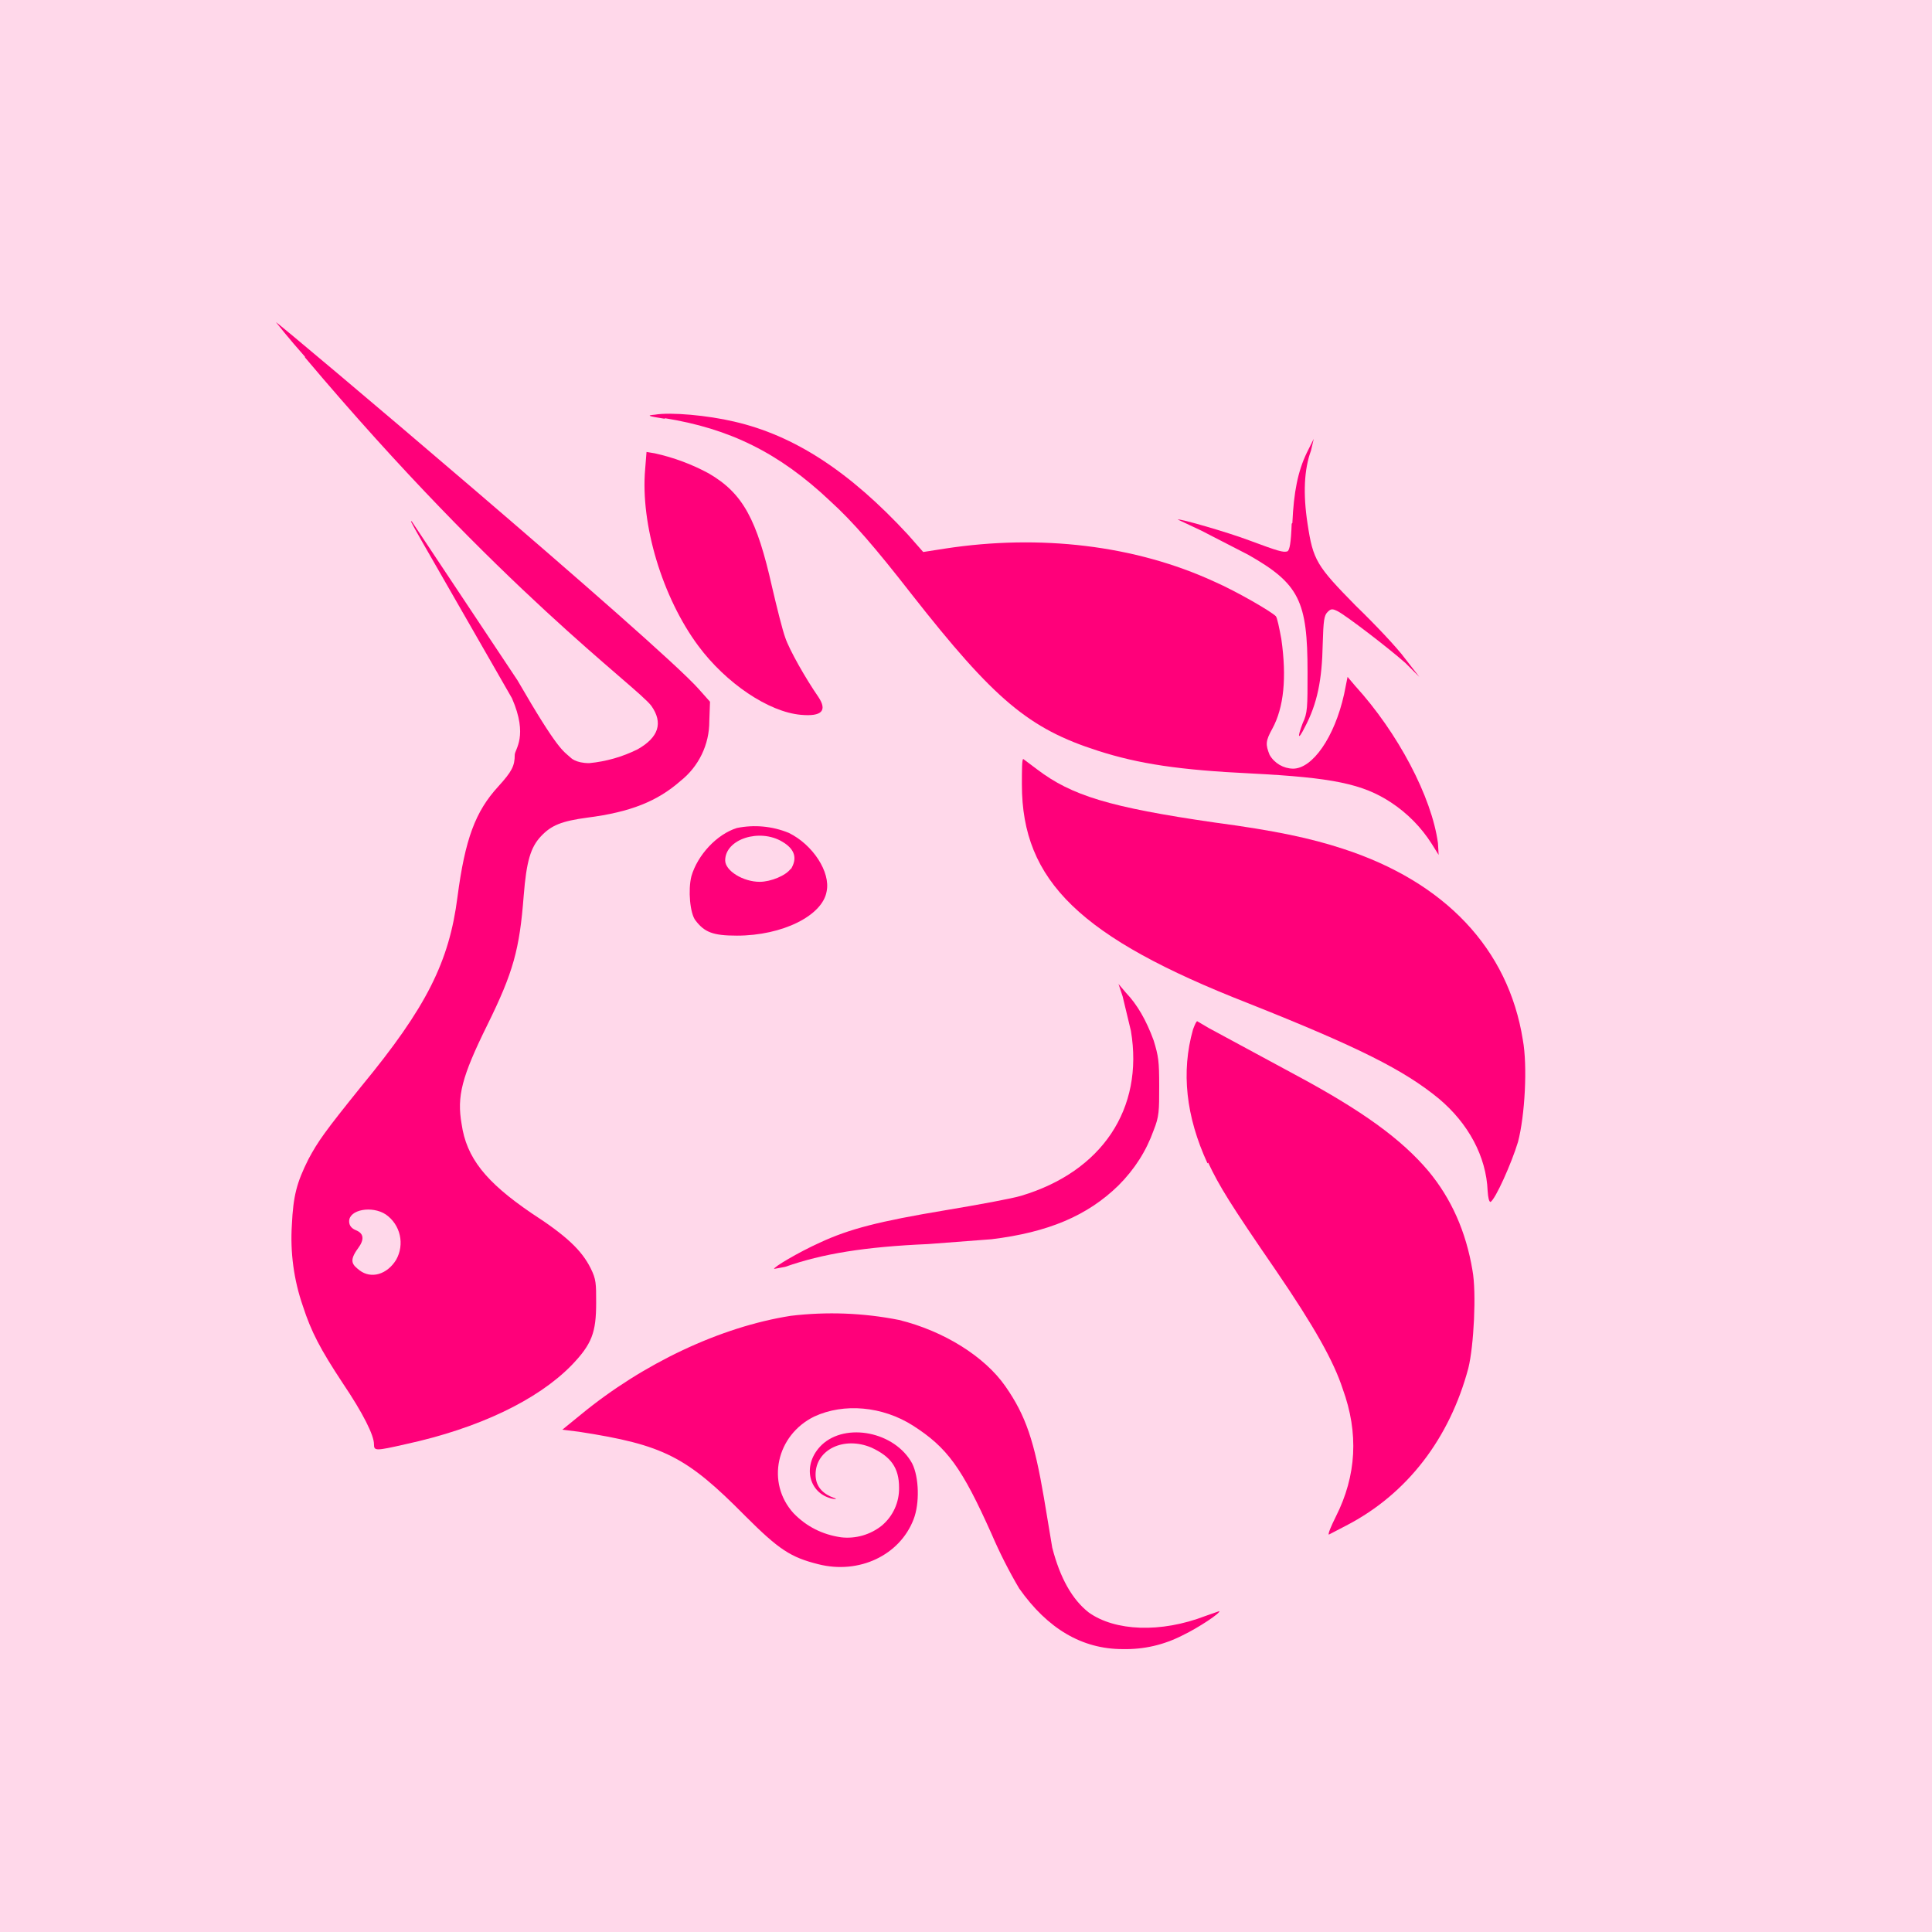
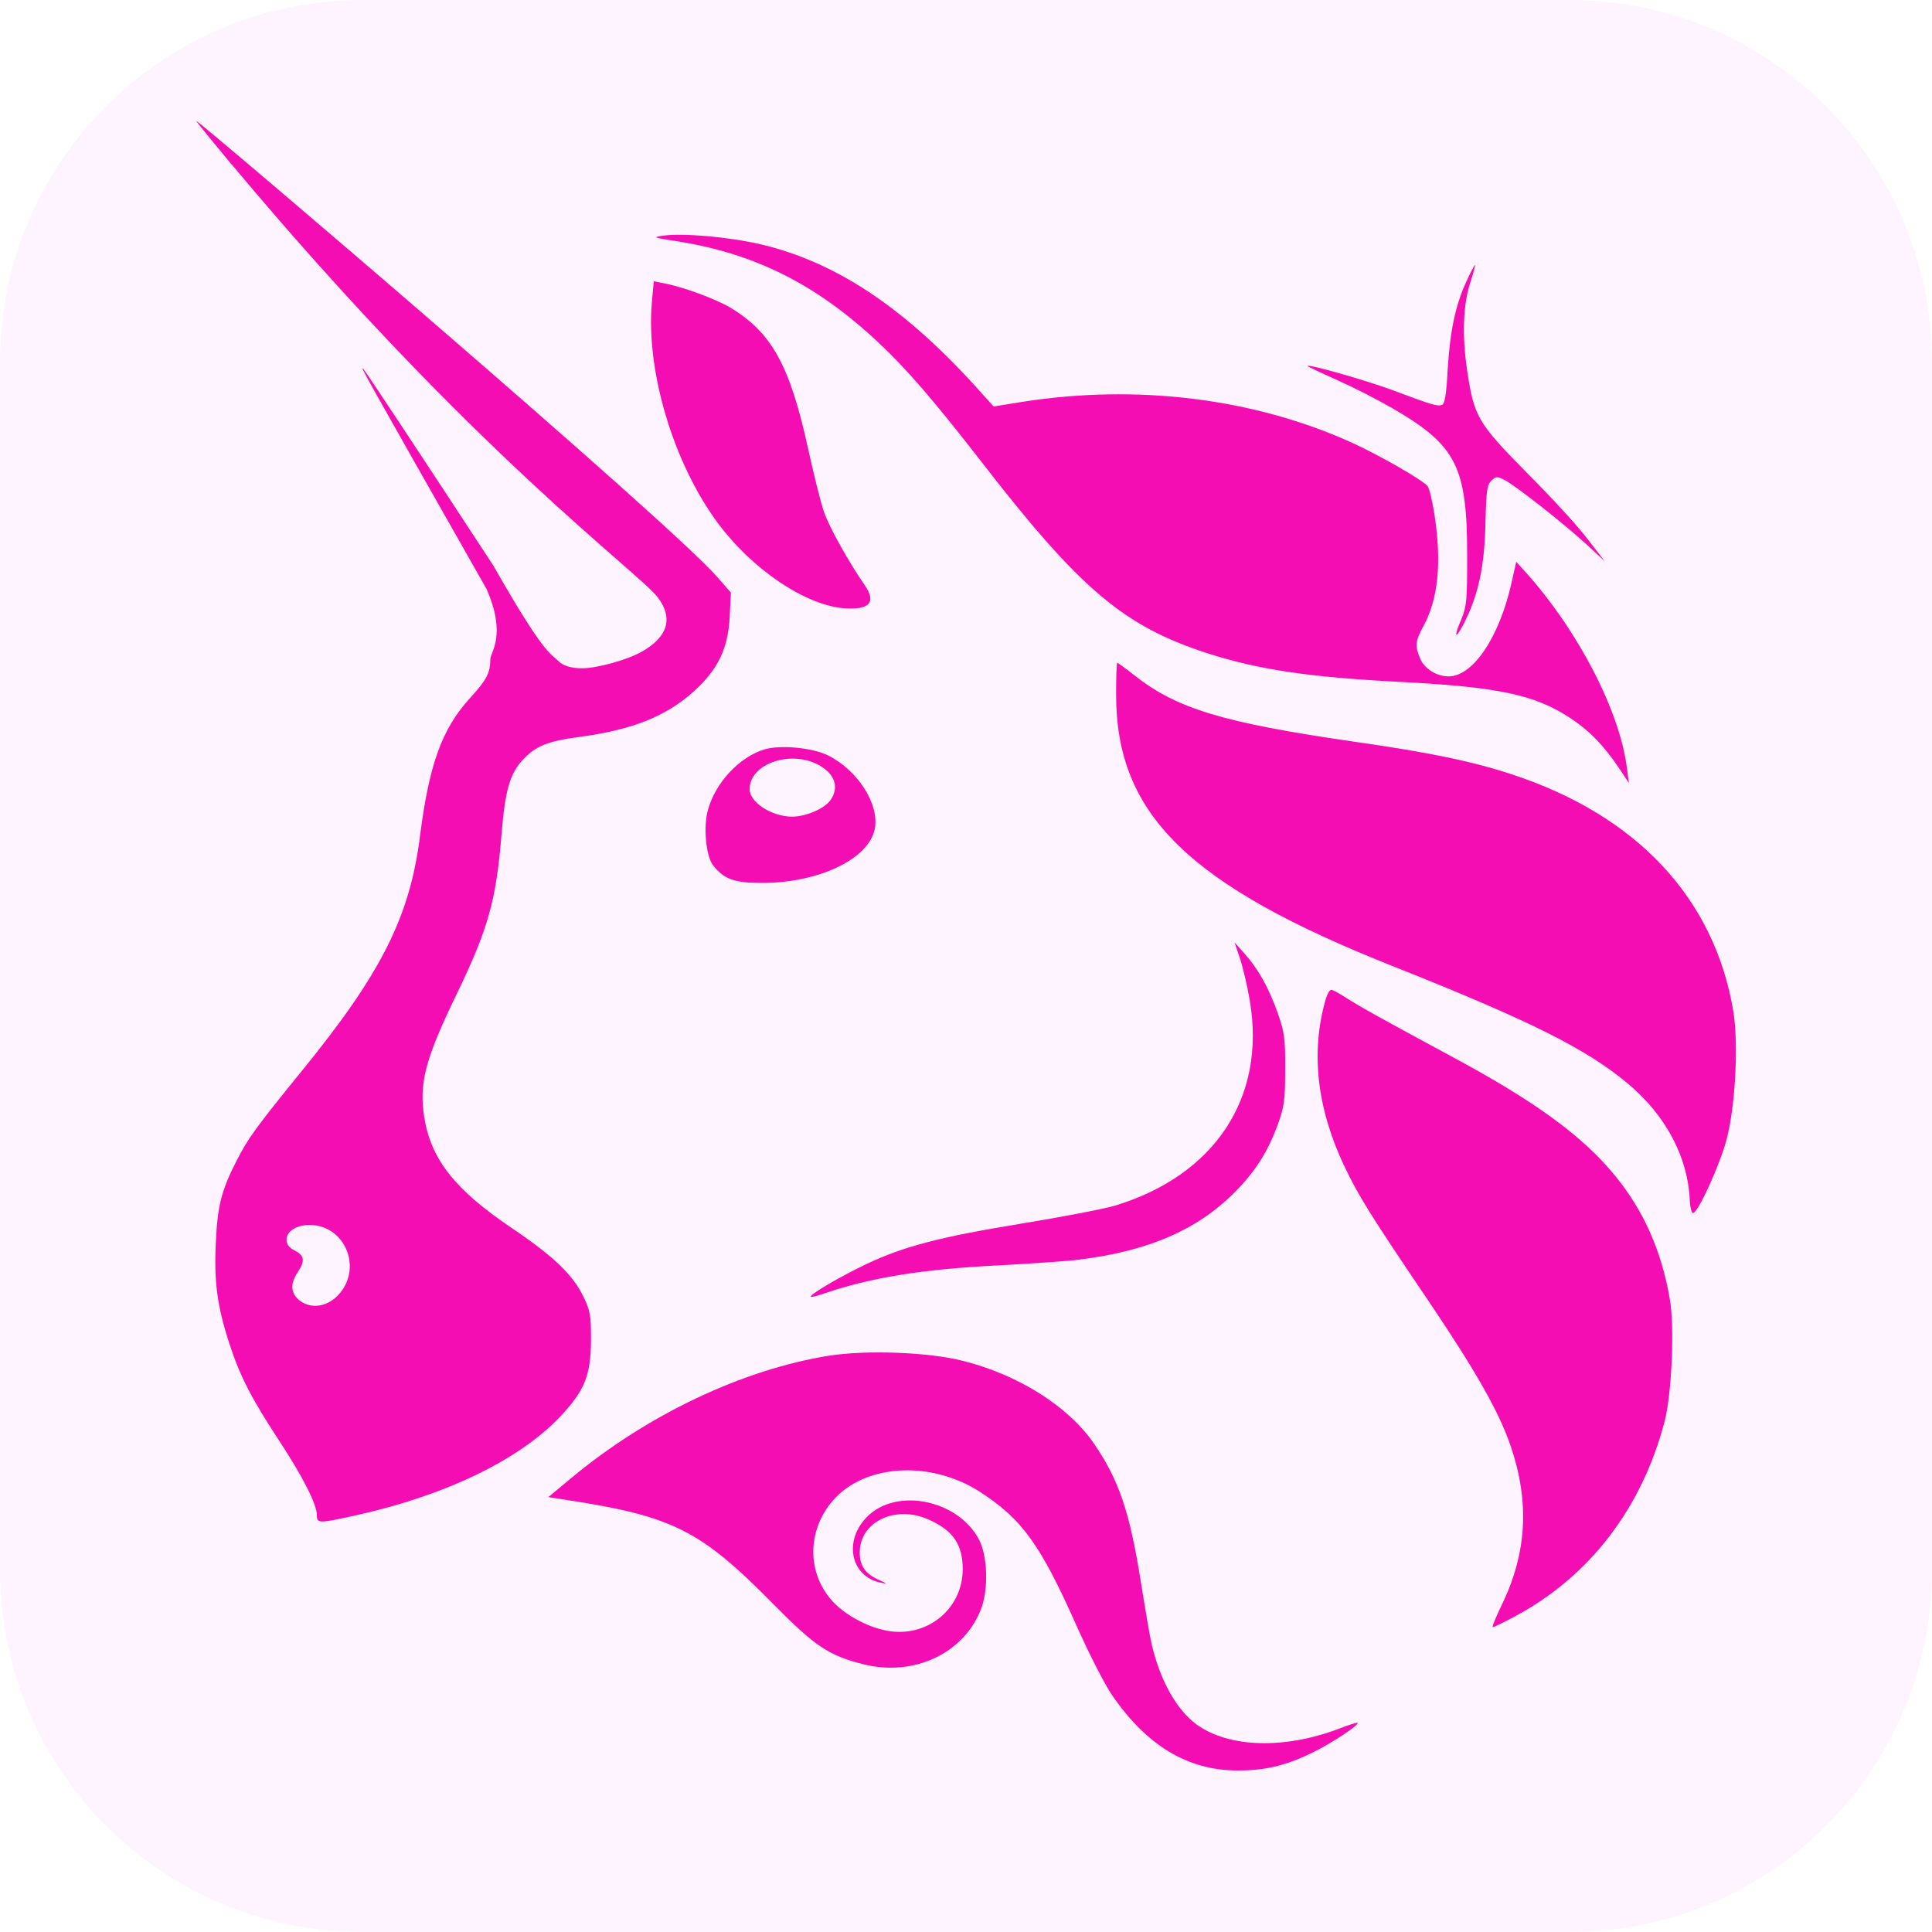
<svg xmlns="http://www.w3.org/2000/svg" viewBox="0 0 64 64">
-   <g transform="scale(2.28571)">
-     <rect width="28" height="28" fill="#FFD8EA" />
-     <g fill="#FF007A">
-       <path d="M9.64 6.07c-.26-.04-.27-.05-.15-.06.23-.04.77.01 1.15.1.87.2 1.67.72 2.52 1.64l.22.25.32-.05c1.37-.21 2.75-.05 3.9.48.32.14.82.43.89.5.02.02.05.17.08.33q.12.84-.13 1.3c-.1.18-.1.23-.04.38a.4.4 0 0 0 .34.2c.28 0 .6-.45.74-1.08l.05-.25.11.13c.62.68 1.11 1.61 1.2 2.28l.01.17-.1-.16a2 2 0 0 0-.59-.6c-.41-.27-.85-.36-2.02-.42-1.05-.05-1.64-.14-2.23-.33-1-.32-1.5-.74-2.7-2.27-.53-.68-.85-1.05-1.18-1.35-.74-.7-1.46-1.05-2.4-1.2" />
-       <path d="M18.73 7.58c.02-.45.08-.75.21-1.02l.1-.2-.04.17q-.15.41-.05 1.06c.08.53.13.61.7 1.19.28.27.6.61.71.76l.21.27-.2-.2c-.26-.23-.85-.68-.98-.75-.08-.04-.1-.04-.15.01s-.06.12-.07.46c-.01.53-.08.87-.26 1.21-.1.2-.11.15-.03-.06.07-.15.07-.22.07-.74 0-1.03-.12-1.28-.86-1.7l-.68-.35-.34-.16c.02-.02.74.19 1.03.3.43.16.5.18.56.16.03-.02.05-.12.06-.4m-8.6 1.77c-.52-.7-.84-1.76-.77-2.56l.02-.25.12.02a3 3 0 0 1 .78.29c.5.29.7.67.92 1.65.07.3.15.62.19.73.06.18.3.6.48.86q.2.3-.25.26c-.47-.04-1.09-.46-1.49-1m7.97 5.18c-2.43-.95-3.28-1.77-3.28-3.17 0-.2 0-.37.02-.37l.2.15c.5.38 1.05.55 2.57.77.9.12 1.4.23 1.86.38 1.48.48 2.4 1.45 2.61 2.77.07.38.03 1.1-.07 1.48-.09.3-.33.84-.4.87q-.03-.01-.04-.16c-.02-.5-.28-.98-.71-1.34-.5-.41-1.15-.74-2.76-1.38m-1.7.4-.12-.5-.06-.18.11.13q.24.25.4.69c.07.23.08.3.08.66s0 .44-.08.64q-.16.45-.51.8c-.45.44-1.02.68-1.84.78l-.92.07c-.92.04-1.53.14-2.07.33l-.16.03c-.02-.02.35-.24.66-.38.43-.2.86-.31 1.82-.47.48-.08.97-.17 1.1-.21 1.17-.35 1.78-1.26 1.59-2.39" />
-       <path d="M17.5 16.86q-.47-1.02-.21-1.94.04-.11.06-.12l.17.1 1.24.67c.99.53 1.55.94 1.94 1.4q.5.6.64 1.44c.06.32.02 1.1-.06 1.42-.27 1.01-.88 1.82-1.77 2.28l-.25.13c-.02 0 .03-.12.1-.26q.45-.89.1-1.85c-.13-.4-.41-.9-.97-1.72-.66-.96-.82-1.22-.98-1.56M8.42 20.5c.9-.74 2.02-1.27 3.04-1.43a5 5 0 0 1 1.57.06c.65.16 1.24.53 1.54.96s.42.8.56 1.62l.12.72q.17.66.53.94c.38.27 1.04.3 1.69.05l.2-.07c.03.02-.3.24-.53.35q-.41.21-.87.2-.88 0-1.5-.88a7 7 0 0 1-.4-.79c-.43-.96-.64-1.25-1.14-1.57-.44-.28-1-.33-1.43-.13-.55.27-.7.96-.3 1.4q.28.29.69.35a.8.8 0 0 0 .59-.17.7.7 0 0 0 .25-.55c0-.29-.12-.45-.4-.58-.4-.17-.81.03-.81.39q0 .22.22.32.14.05.02.03c-.35-.08-.44-.5-.15-.78.35-.33 1.06-.19 1.31.27.1.2.11.58.02.81-.2.52-.79.8-1.38.65-.4-.1-.57-.21-1.06-.7-.85-.86-1.18-1.03-2.41-1.22l-.24-.03z" />
-       <path fill-rule="evenodd" d="M4.42 5.18c2.84 3.37 4.8 4.76 5.02 5.05q.26.37-.2.63a2 2 0 0 1-.7.2c-.2 0-.27-.08-.27-.08-.11-.1-.18-.1-.77-1.12l-1.53-2.3c-.05-.04-.04-.04 1.45 2.56.24.55.04.74.04.82 0 .16-.04.24-.24.46-.33.36-.48.76-.59 1.6-.12.94-.45 1.6-1.39 2.74-.54.67-.63.8-.77 1.06-.17.34-.22.53-.24.95a3 3 0 0 0 .16 1.18c.12.37.25.62.58 1.12.29.43.45.75.45.88 0 .1.02.1.46 0 1.06-.23 1.91-.64 2.4-1.14.3-.31.36-.48.36-.91 0-.28 0-.34-.08-.5-.13-.26-.35-.47-.86-.8-.66-.45-.94-.8-1.01-1.29-.07-.4 0-.68.37-1.43.38-.77.47-1.1.53-1.88.04-.5.1-.7.25-.86s.3-.22.67-.27c.63-.08 1.02-.24 1.35-.53a1.1 1.1 0 0 0 .42-.87l.01-.28-.16-.18C9.56 9.34 4.03 4.67 4 4.67c0 0 .18.23.42.5m1.32 13.09a.5.5 0 0 0-.15-.66c-.2-.13-.53-.07-.53.1q0 .09.1.13.17.07.03.26c-.14.19-.08.24.02.32.17.13.4.06.53-.15M10.68 12c-.29.09-.57.39-.66.7-.05.2-.02.54.06.64.13.17.25.22.6.22.66 0 1.24-.29 1.3-.64.06-.28-.2-.68-.55-.85a1.3 1.3 0 0 0-.75-.07m.78.6q.15-.24-.12-.4c-.33-.2-.83-.04-.83.27 0 .15.26.31.5.31.16 0 .38-.09.45-.19Z" clip-rule="evenodd" />
-     </g>
+   <g transform="scale(.64)">
+     <rect width="100" height="100" fill="#FEF4FF" rx="18.75" />
+     <path fill="#F50DB4" d="M74.93 19.16c.12-2.02.4-3.35.96-4.57.22-.48.42-.87.45-.87s-.06.35-.2.79c-.41 1.18-.48 2.79-.2 4.67.35 2.38.55 2.72 3.1 5.3 1.2 1.2 2.6 2.72 3.1 3.38l.92 1.19-.92-.85c-1.12-1.04-3.7-3.07-4.27-3.36-.39-.19-.44-.19-.68.04-.22.22-.26.54-.3 2.05-.04 2.37-.36 3.88-1.15 5.4-.43.82-.5.64-.1-.28.28-.7.3-1 .3-3.28 0-4.6-.55-5.7-3.8-7.6a36 36 0 0 0-3-1.53c-.83-.37-1.5-.69-1.47-.7.1-.1 3.25.81 4.53 1.3 1.89.71 2.2.8 2.43.72.15-.06.23-.5.3-1.8" />
+     <path fill="#F50DB4" d="M34.94 12.47c-1.12-.17-1.17-.19-.64-.27 1.02-.15 3.4.06 5.05.44 3.85.9 7.35 3.2 11.09 7.3l.99 1.1 1.42-.23c5.98-.95 12.07-.2 17.16 2.12 1.4.64 3.6 1.9 3.88 2.23.09.1.25.78.36 1.49.38 2.47.19 4.36-.58 5.77-.42.77-.44 1.02-.16 1.67.22.53.85.92 1.47.92 1.26 0 2.62-2.02 3.25-4.82l.25-1.11.5.55c2.72 3.04 4.86 7.18 5.23 10.13l.1.77-.46-.7c-.8-1.2-1.58-2.02-2.6-2.68-1.82-1.2-3.75-1.6-8.87-1.86-4.62-.24-7.23-.63-9.83-1.46-4.4-1.42-6.63-3.3-11.87-10.08-2.33-3-3.77-4.67-5.2-6.01-3.25-3.05-6.45-4.64-10.54-5.27" />
+     <path fill="#F50DB4" d="M37.13 27.04c-2.28-3.1-3.7-7.83-3.39-11.38l.1-1.1.51.1c.98.18 2.66.8 3.45 1.26 2.15 1.3 3.09 3 4.04 7.36.28 1.28.64 2.73.81 3.22.27.79 1.3 2.63 2.13 3.82q.88 1.32-1.13 1.16c-2.02-.18-4.76-2.05-6.52-4.44" />
+     <path fill="#F50DB4" d="M72.17 50.04c-10.66-4.22-14.4-7.89-14.4-14.08 0-.9.02-1.65.06-1.65s.45.3.92.67c2.16 1.7 4.58 2.43 11.27 3.4 3.94.56 6.16 1.02 8.2 1.69 6.5 2.12 10.53 6.43 11.5 12.3.27 1.7.1 4.9-.35 6.6-.35 1.32-1.44 3.72-1.73 3.82-.08.02-.16-.28-.18-.7-.1-2.2-1.24-4.34-3.14-5.95-2.16-1.83-5.06-3.28-12.15-6.1" />
+     <path fill="#F50DB4" d="M64.69 51.8c-.13-.78-.37-1.78-.52-2.22l-.27-.8.5.56c.7.77 1.26 1.76 1.73 3.08.35 1 .4 1.3.39 2.93 0 1.6-.05 1.94-.38 2.85-.52 1.42-1.16 2.43-2.24 3.52-1.95 1.95-4.45 3.03-8.06 3.48-.63.08-2.46.2-4.07.29-4.05.2-6.72.64-9.11 1.46-.35.12-.65.2-.69.17-.1-.1 1.54-1.06 2.89-1.7 1.9-.9 3.79-1.4 8.03-2.09 2.09-.34 4.25-.76 4.8-.92 5.19-1.57 7.85-5.6 7-10.61" />
+     <path fill="#F50DB4" d="M69.57 60.34q-2.12-4.52-.96-8.59c.08-.29.21-.52.3-.52.07 0 .4.18.74.4.65.43 1.96 1.15 5.44 3.03 4.35 2.33 6.83 4.14 8.51 6.2 1.48 1.81 2.4 3.88 2.83 6.39.25 1.42.1 4.85-.26 6.28-1.17 4.52-3.89 8.07-7.77 10.14-.56.3-1.07.55-1.13.55s.15-.51.46-1.15c1.3-2.68 1.45-5.3.47-8.2-.6-1.78-1.84-3.95-4.32-7.62-2.89-4.27-3.6-5.4-4.3-6.9" />
+     <path fill="#F50DB4" d="M29.56 76.51c3.95-3.29 8.87-5.62 13.35-6.34 1.93-.3 5.15-.19 6.94.27 2.86.72 5.43 2.34 6.76 4.26 1.3 1.89 1.86 3.53 2.44 7.18.23 1.44.48 2.9.56 3.22.44 1.9 1.29 3.4 2.34 4.17 1.68 1.2 4.56 1.28 7.4.19.48-.19.9-.31.92-.29.1.1-1.32 1.05-2.33 1.54-1.36.67-2.43.93-3.87.93-2.6 0-4.75-1.3-6.55-3.96-.35-.52-1.15-2.08-1.77-3.47-1.9-4.27-2.83-5.57-5.04-7-1.92-1.23-4.4-1.46-6.26-.56-2.44 1.19-3.13 4.27-1.37 6.22.7.77 1.99 1.44 3.05 1.57 1.99.24 3.7-1.24 3.7-3.22 0-1.28-.5-2.01-1.77-2.57-1.72-.77-3.57.12-3.56 1.72 0 .68.3 1.1 1 1.41.44.2.45.21.09.14-1.58-.32-1.95-2.2-.68-3.44 1.53-1.5 4.68-.84 5.76 1.2.45.86.5 2.57.11 3.6-.89 2.3-3.47 3.52-6.1 2.86-1.79-.45-2.51-.94-4.67-3.13-3.74-3.8-5.2-4.53-10.6-5.36l-1.03-.16z" />
+     <path fill="#F50DB4" fill-rule="evenodd" d="M12 8.52c12.5 14.95 21.1 21.12 22.06 22.42.8 1.07.5 2.04-.86 2.8-.75.42-2.3.85-3.07.85-.88 0-1.18-.33-1.18-.33-.5-.48-.8-.4-3.4-4.96-3.62-5.54-6.66-10.13-6.74-10.2-.19-.18-.19-.18 6.37 11.38 1.06 2.4.2 3.29.2 3.63 0 .7-.18 1.07-1.06 2.03-1.45 1.6-2.1 3.4-2.58 7.12-.52 4.17-2 7.12-6.11 12.16-2.4 2.96-2.8 3.5-3.4 4.69-.77 1.5-.98 2.34-1.06 4.23-.1 2 .08 3.3.7 5.2.55 1.68 1.11 2.79 2.56 5 1.25 1.9 1.97 3.33 1.97 3.88 0 .44.09.44 2.03.01 4.64-1.03 8.4-2.85 10.53-5.07 1.3-1.38 1.62-2.14 1.63-4.02 0-1.24-.04-1.5-.38-2.2-.55-1.16-1.56-2.12-3.77-3.61-2.9-1.96-4.13-3.53-4.48-5.69-.28-1.77.05-3.02 1.65-6.33 1.66-3.43 2.07-4.89 2.35-8.34.18-2.23.43-3.12 1.08-3.82.68-.74 1.3-.99 2.97-1.21 2.74-.37 4.48-1.07 5.92-2.37 1.24-1.13 1.76-2.22 1.84-3.86l.06-1.24-.7-.8C34.63 27 10.32 6.26 10.16 6.26c-.03 0 .8 1.02 1.84 2.27m5.82 58.08c.57-.99.26-2.27-.69-2.89-.9-.59-2.3-.31-2.3.46q0 .34.43.55c.5.25.54.54.15 1.12q-.6.9.09 1.46c.73.56 1.77.25 2.32-.7" clip-rule="evenodd" />
+     <path fill="#F50DB4" fill-rule="evenodd" d="M39.56 38.79c-1.29.39-2.54 1.73-2.92 3.14-.24.85-.1 2.36.25 2.83.57.75 1.12.95 2.62.94 2.93-.02 5.47-1.26 5.77-2.8.24-1.28-.88-3.03-2.42-3.8-.8-.4-2.48-.56-3.3-.31m3.42 2.63c.45-.63.26-1.31-.51-1.77-1.46-.88-3.67-.15-3.67 1.2 0 .68 1.15 1.42 2.2 1.42.7 0 1.67-.41 1.98-.85" clip-rule="evenodd" />
  </g>
</svg>
